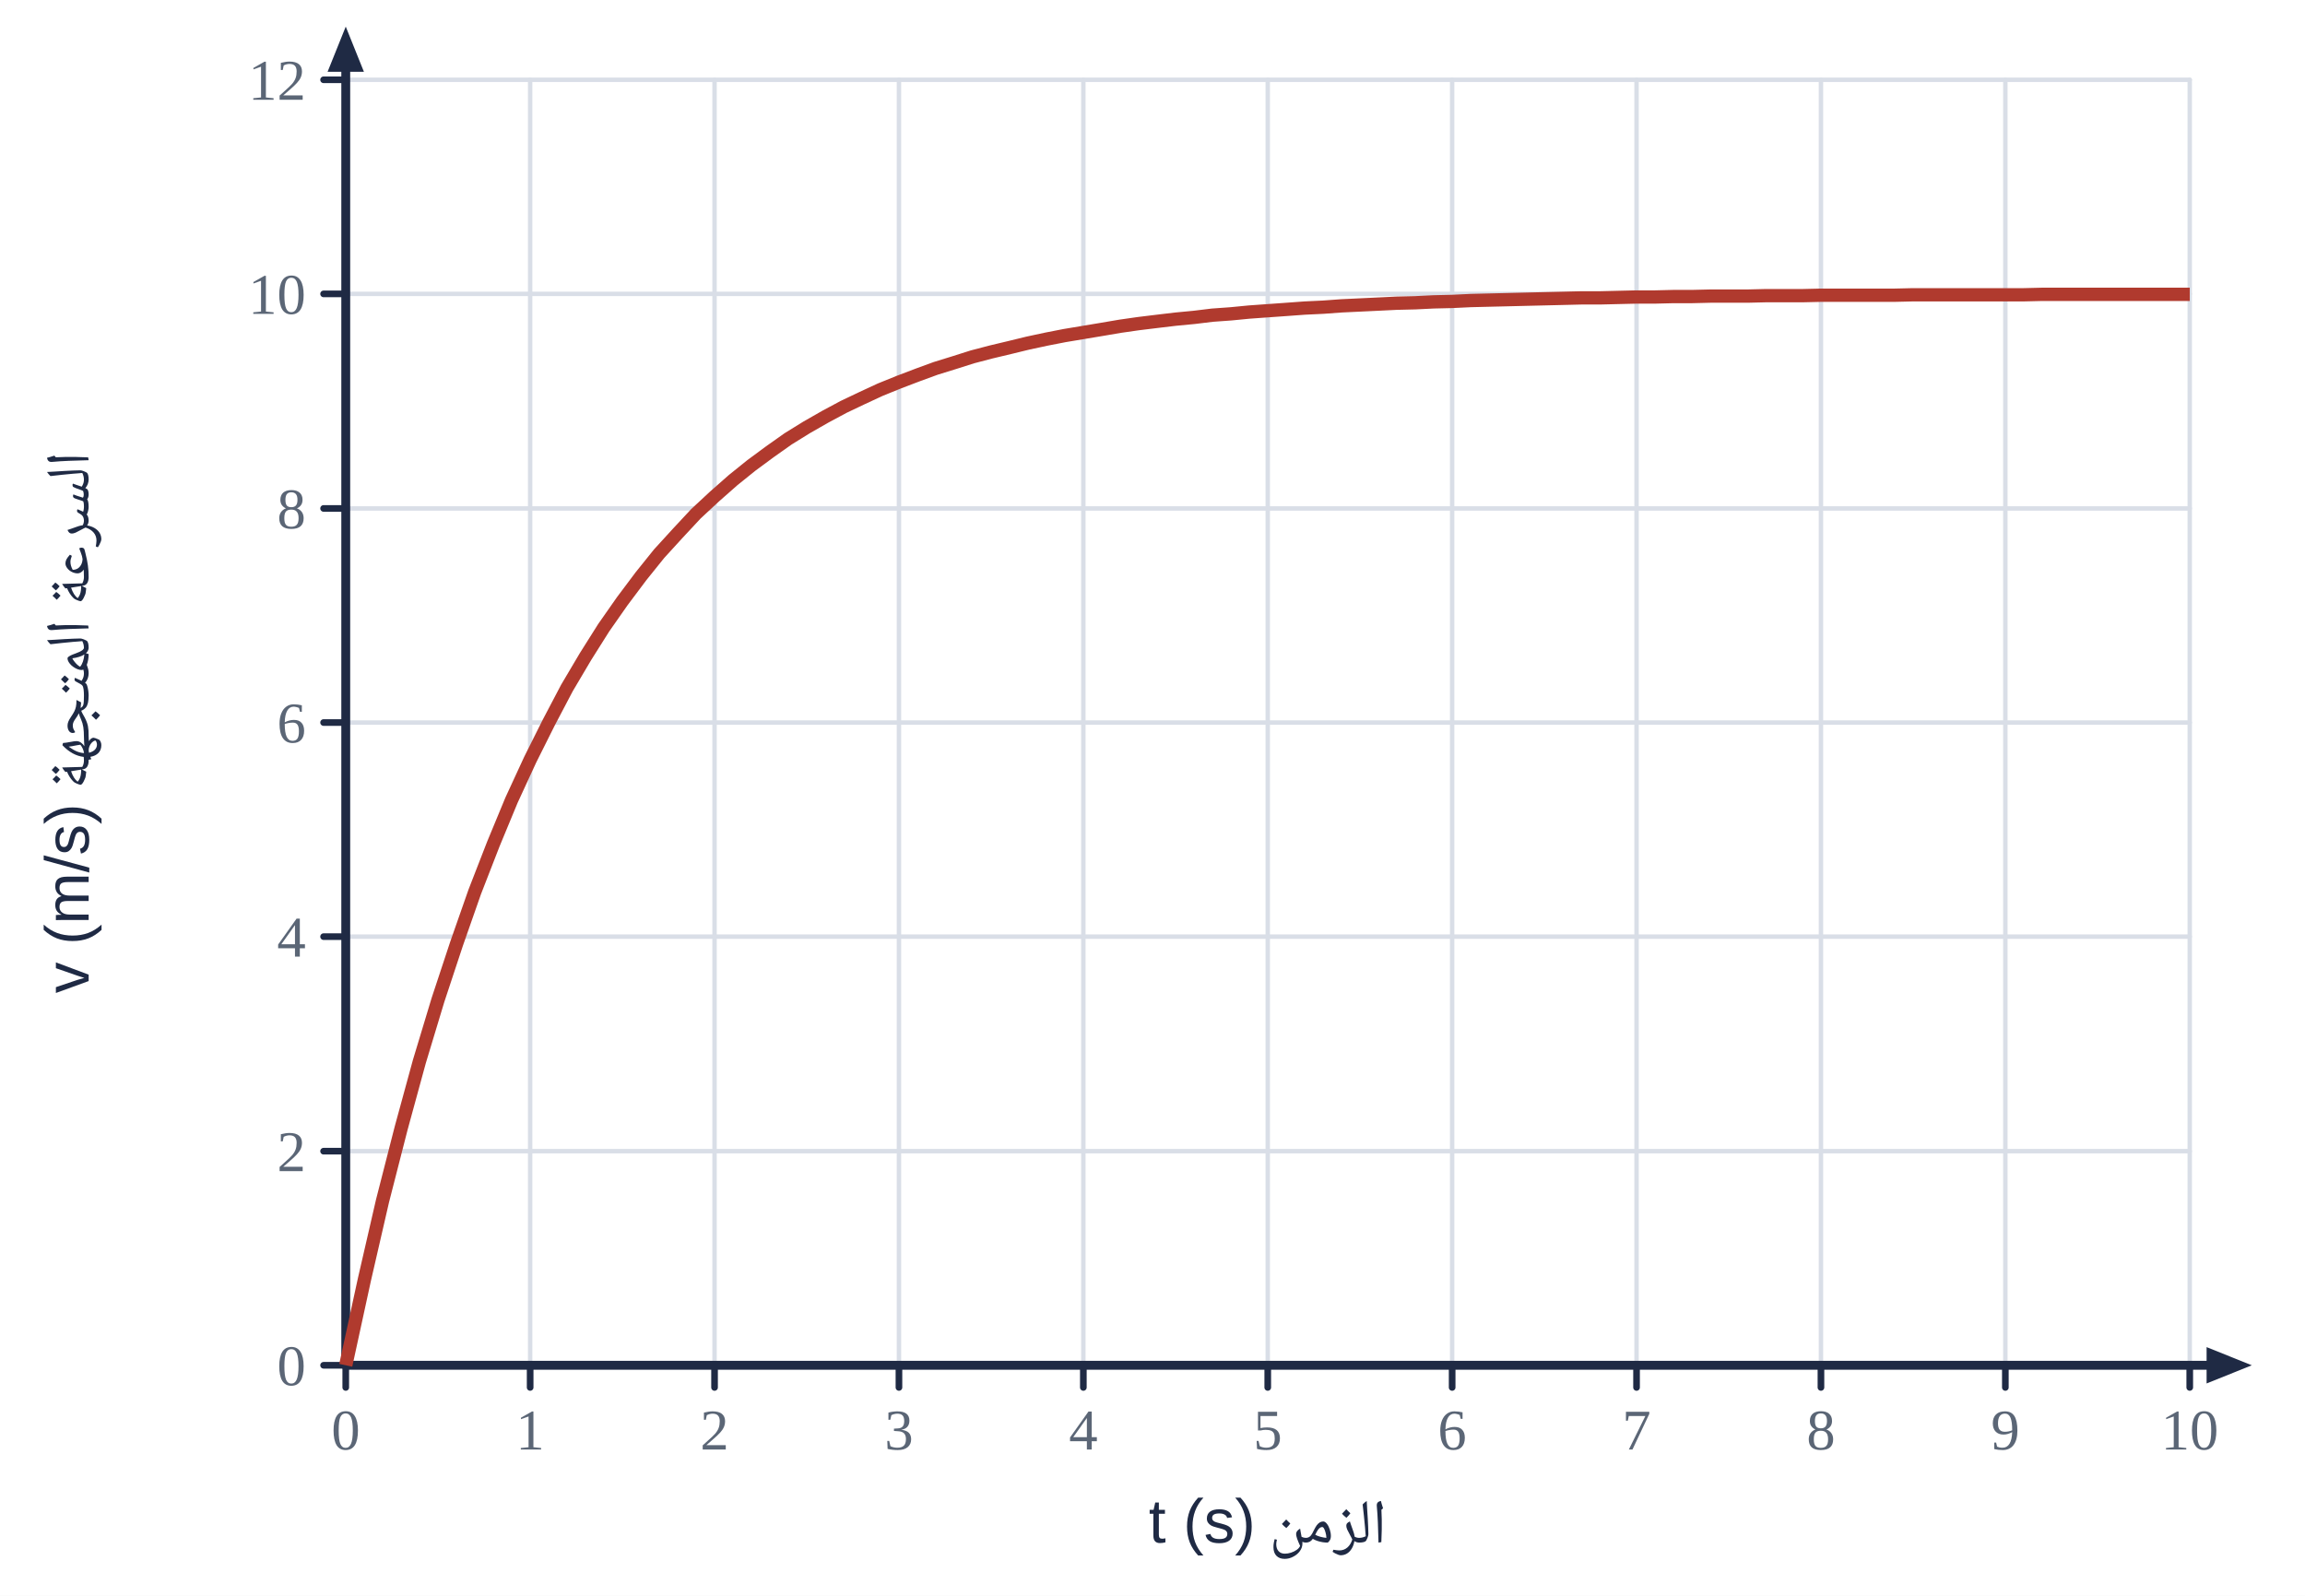
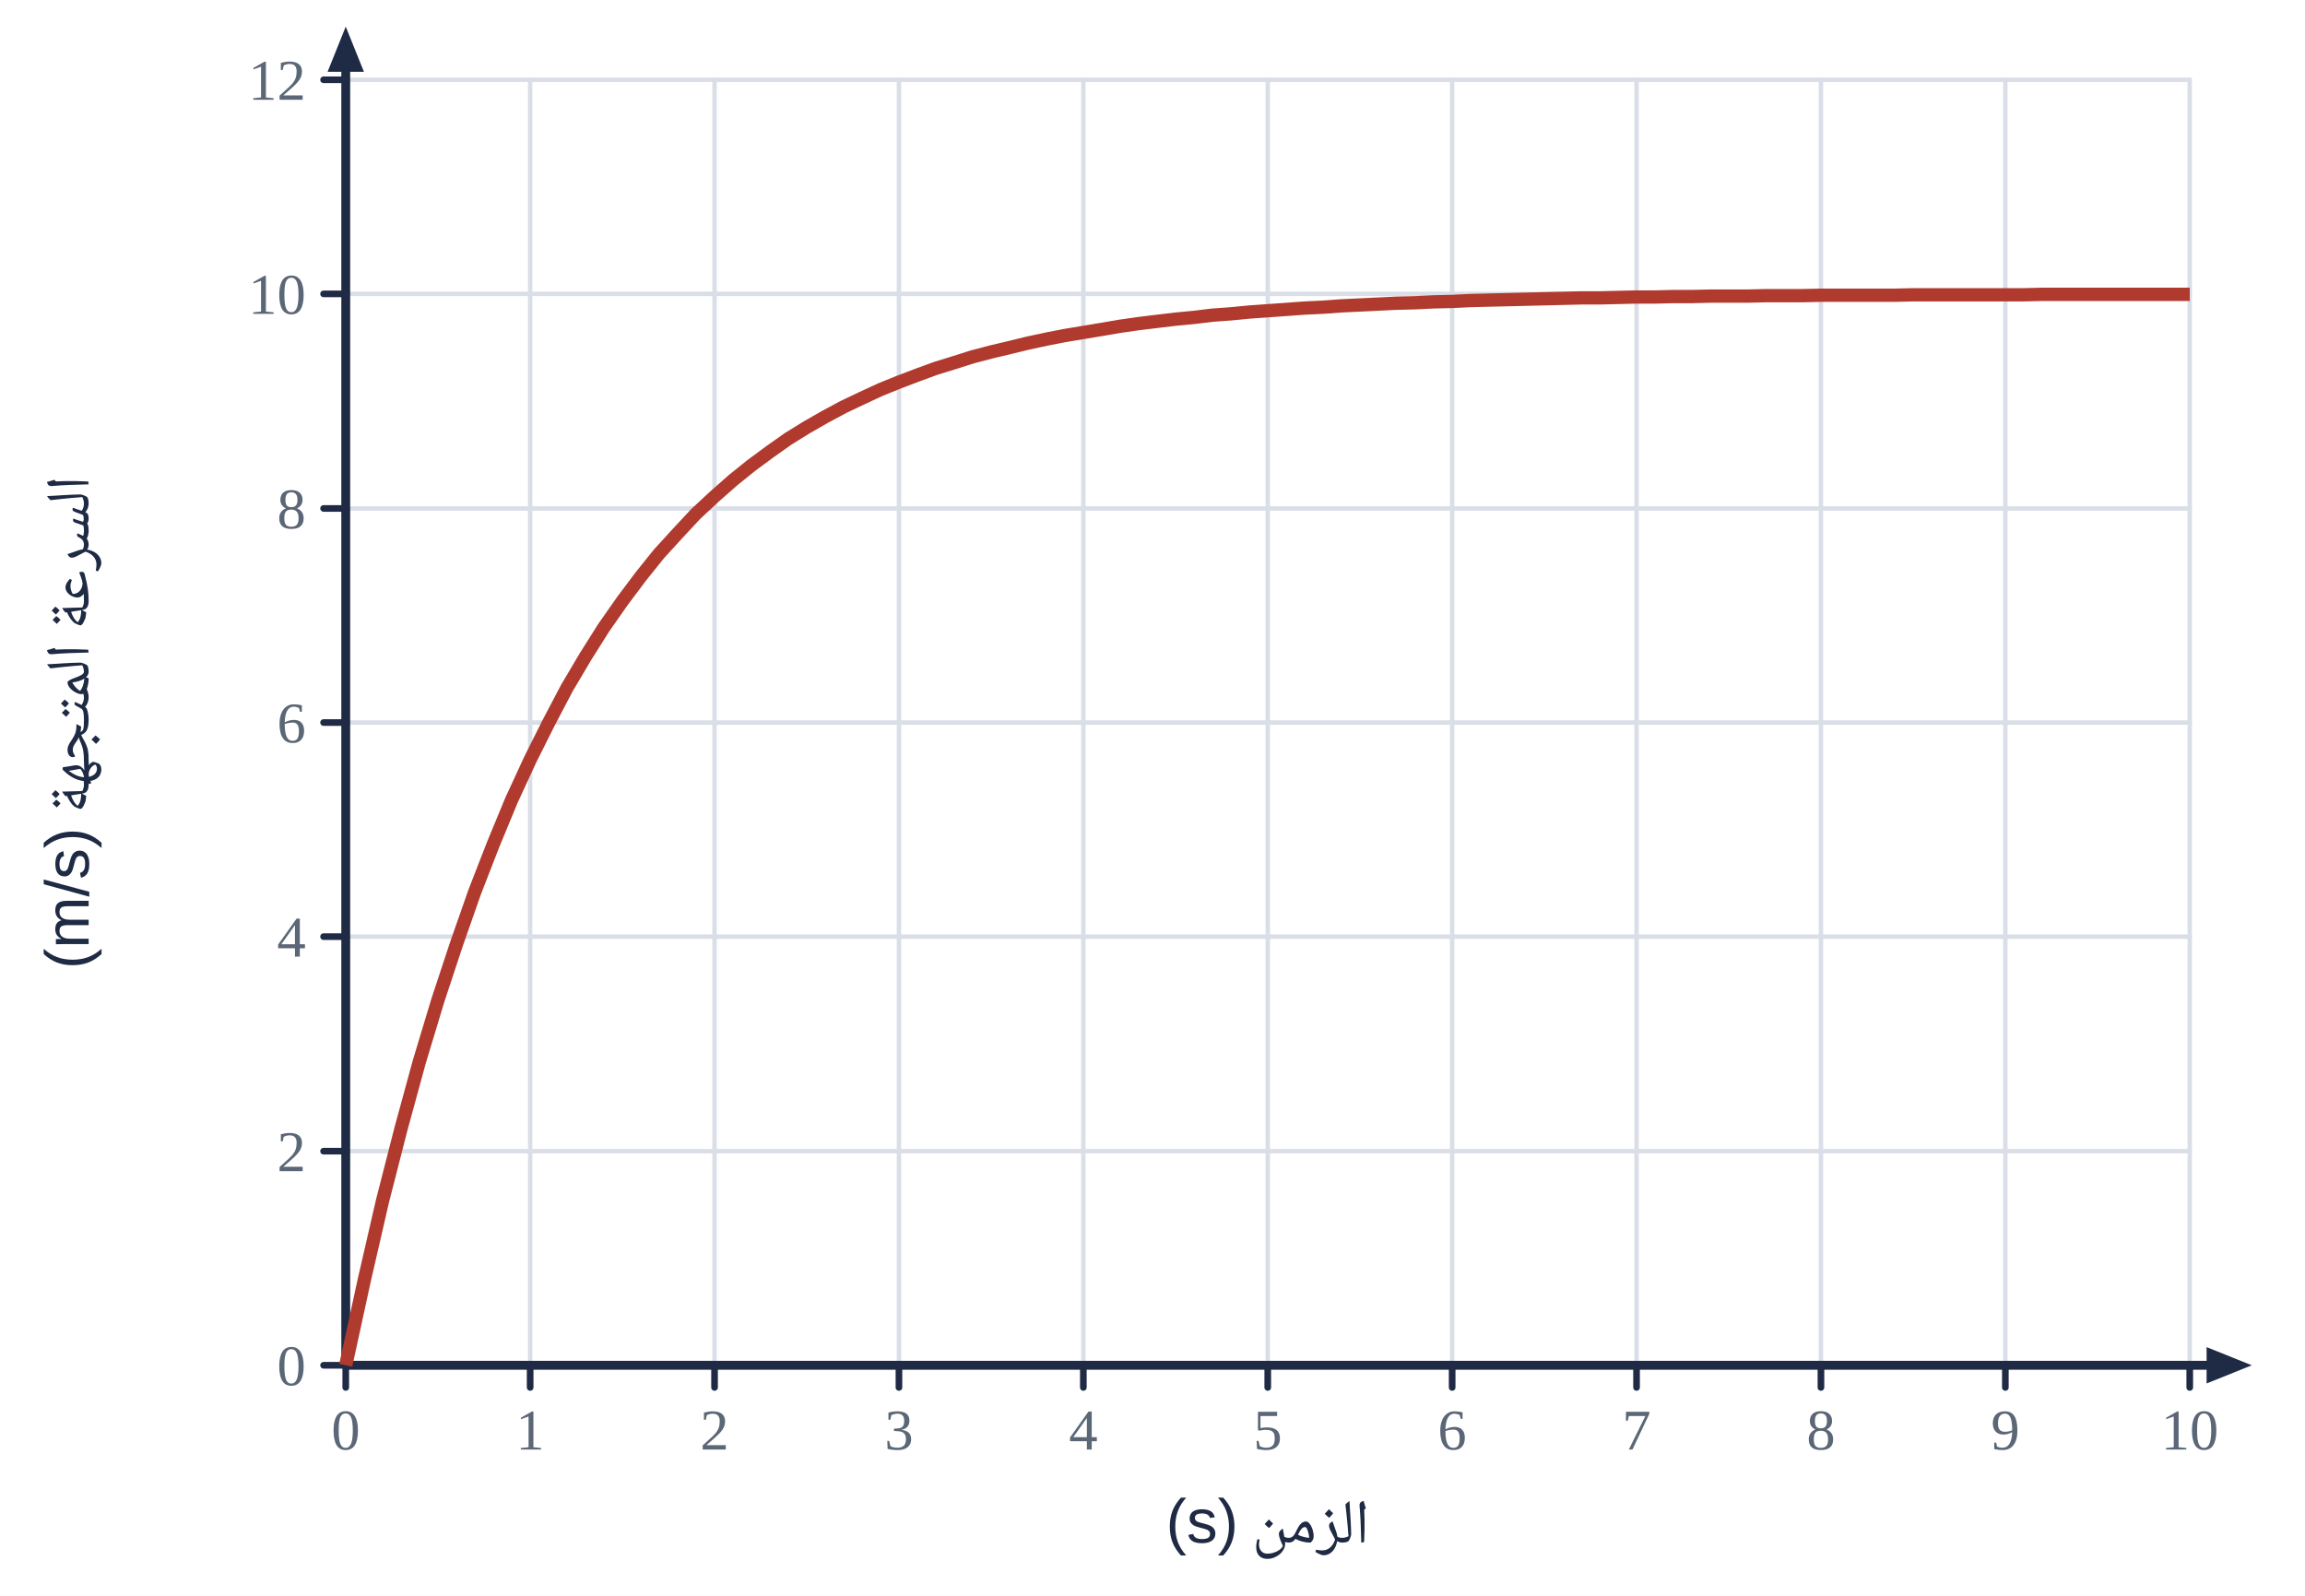
<svg xmlns="http://www.w3.org/2000/svg" viewBox="0 0 520 360" width="520" height="360">
  <rect width="520" height="360" fill="#fff" />
  <line x1="78.0" y1="18.0" x2="78.0" y2="308.0" stroke="#d9dee7" stroke-width="1" stroke-linecap="round" />
  <line x1="119.6" y1="18.0" x2="119.6" y2="308.0" stroke="#d9dee7" stroke-width="1" stroke-linecap="round" />
  <line x1="161.2" y1="18.0" x2="161.2" y2="308.0" stroke="#d9dee7" stroke-width="1" stroke-linecap="round" />
  <line x1="202.8" y1="18.0" x2="202.8" y2="308.0" stroke="#d9dee7" stroke-width="1" stroke-linecap="round" />
  <line x1="244.4" y1="18.0" x2="244.4" y2="308.0" stroke="#d9dee7" stroke-width="1" stroke-linecap="round" />
  <line x1="286.0" y1="18.0" x2="286.0" y2="308.0" stroke="#d9dee7" stroke-width="1" stroke-linecap="round" />
  <line x1="327.6" y1="18.0" x2="327.6" y2="308.0" stroke="#d9dee7" stroke-width="1" stroke-linecap="round" />
  <line x1="369.2" y1="18.0" x2="369.2" y2="308.0" stroke="#d9dee7" stroke-width="1" stroke-linecap="round" />
  <line x1="410.8" y1="18.0" x2="410.8" y2="308.0" stroke="#d9dee7" stroke-width="1" stroke-linecap="round" />
  <line x1="452.4" y1="18.0" x2="452.4" y2="308.0" stroke="#d9dee7" stroke-width="1" stroke-linecap="round" />
  <line x1="494.0" y1="18.0" x2="494.0" y2="308.0" stroke="#d9dee7" stroke-width="1" stroke-linecap="round" />
  <line x1="78.0" y1="308.0" x2="494.0" y2="308.0" stroke="#d9dee7" stroke-width="1" stroke-linecap="round" />
  <line x1="78.0" y1="259.7" x2="494.0" y2="259.7" stroke="#d9dee7" stroke-width="1" stroke-linecap="round" />
  <line x1="78.0" y1="211.3" x2="494.0" y2="211.3" stroke="#d9dee7" stroke-width="1" stroke-linecap="round" />
  <line x1="78.0" y1="163.0" x2="494.0" y2="163.0" stroke="#d9dee7" stroke-width="1" stroke-linecap="round" />
  <line x1="78.0" y1="114.7" x2="494.0" y2="114.7" stroke="#d9dee7" stroke-width="1" stroke-linecap="round" />
  <line x1="78.0" y1="66.3" x2="494.0" y2="66.3" stroke="#d9dee7" stroke-width="1" stroke-linecap="round" />
  <line x1="78.0" y1="18.0" x2="494.0" y2="18.0" stroke="#d9dee7" stroke-width="1" stroke-linecap="round" />
  <line x1="78.0" y1="308.0" x2="501.4" y2="308.0" stroke="#1f2a44" stroke-width="2" stroke-linecap="round" />
  <polygon points="508.0,308.0 497.8,312.1 497.8,303.9" fill="#1f2a44" />
  <line x1="78.0" y1="308.0" x2="78.0" y2="12.6" stroke="#1f2a44" stroke-width="2" stroke-linecap="round" />
  <polygon points="78.0,6.0 82.1,16.2 73.9,16.2" fill="#1f2a44" />
  <line x1="78.0" y1="308.0" x2="78.0" y2="313.0" stroke="#1f2a44" stroke-width="1.5" stroke-linecap="round" />
  <text x="78.0" y="327.0" text-anchor="middle" font-size="13" fill="#5b6676" font-weight="normal" font-family="'Times New Roman',Times,serif">0</text>
  <line x1="119.6" y1="308.0" x2="119.6" y2="313.0" stroke="#1f2a44" stroke-width="1.5" stroke-linecap="round" />
  <text x="119.6" y="327.0" text-anchor="middle" font-size="13" fill="#5b6676" font-weight="normal" font-family="'Times New Roman',Times,serif">1</text>
  <line x1="161.2" y1="308.0" x2="161.2" y2="313.0" stroke="#1f2a44" stroke-width="1.5" stroke-linecap="round" />
  <text x="161.2" y="327.0" text-anchor="middle" font-size="13" fill="#5b6676" font-weight="normal" font-family="'Times New Roman',Times,serif">2</text>
  <line x1="202.8" y1="308.0" x2="202.8" y2="313.0" stroke="#1f2a44" stroke-width="1.5" stroke-linecap="round" />
  <text x="202.8" y="327.0" text-anchor="middle" font-size="13" fill="#5b6676" font-weight="normal" font-family="'Times New Roman',Times,serif">3</text>
  <line x1="244.4" y1="308.0" x2="244.4" y2="313.0" stroke="#1f2a44" stroke-width="1.5" stroke-linecap="round" />
  <text x="244.4" y="327.0" text-anchor="middle" font-size="13" fill="#5b6676" font-weight="normal" font-family="'Times New Roman',Times,serif">4</text>
  <line x1="286.0" y1="308.0" x2="286.0" y2="313.0" stroke="#1f2a44" stroke-width="1.5" stroke-linecap="round" />
  <text x="286.0" y="327.0" text-anchor="middle" font-size="13" fill="#5b6676" font-weight="normal" font-family="'Times New Roman',Times,serif">5</text>
  <line x1="327.6" y1="308.0" x2="327.6" y2="313.0" stroke="#1f2a44" stroke-width="1.5" stroke-linecap="round" />
  <text x="327.6" y="327.0" text-anchor="middle" font-size="13" fill="#5b6676" font-weight="normal" font-family="'Times New Roman',Times,serif">6</text>
  <line x1="369.2" y1="308.0" x2="369.2" y2="313.0" stroke="#1f2a44" stroke-width="1.5" stroke-linecap="round" />
  <text x="369.2" y="327.0" text-anchor="middle" font-size="13" fill="#5b6676" font-weight="normal" font-family="'Times New Roman',Times,serif">7</text>
  <line x1="410.8" y1="308.0" x2="410.8" y2="313.0" stroke="#1f2a44" stroke-width="1.5" stroke-linecap="round" />
  <text x="410.8" y="327.0" text-anchor="middle" font-size="13" fill="#5b6676" font-weight="normal" font-family="'Times New Roman',Times,serif">8</text>
  <line x1="452.4" y1="308.0" x2="452.4" y2="313.0" stroke="#1f2a44" stroke-width="1.5" stroke-linecap="round" />
  <text x="452.4" y="327.0" text-anchor="middle" font-size="13" fill="#5b6676" font-weight="normal" font-family="'Times New Roman',Times,serif">9</text>
  <line x1="494.0" y1="308.0" x2="494.0" y2="313.0" stroke="#1f2a44" stroke-width="1.5" stroke-linecap="round" />
  <text x="494.0" y="327.0" text-anchor="middle" font-size="13" fill="#5b6676" font-weight="normal" font-family="'Times New Roman',Times,serif">10</text>
  <line x1="73.0" y1="308.0" x2="78.0" y2="308.0" stroke="#1f2a44" stroke-width="1.5" stroke-linecap="round" />
  <text x="69.0" y="312.5" text-anchor="end" font-size="13" fill="#5b6676" font-weight="normal" font-family="'Times New Roman',Times,serif">0</text>
  <line x1="73.0" y1="259.7" x2="78.0" y2="259.7" stroke="#1f2a44" stroke-width="1.5" stroke-linecap="round" />
  <text x="69.0" y="264.2" text-anchor="end" font-size="13" fill="#5b6676" font-weight="normal" font-family="'Times New Roman',Times,serif">2</text>
  <line x1="73.0" y1="211.3" x2="78.0" y2="211.3" stroke="#1f2a44" stroke-width="1.5" stroke-linecap="round" />
  <text x="69.0" y="215.8" text-anchor="end" font-size="13" fill="#5b6676" font-weight="normal" font-family="'Times New Roman',Times,serif">4</text>
  <line x1="73.0" y1="163.0" x2="78.0" y2="163.0" stroke="#1f2a44" stroke-width="1.5" stroke-linecap="round" />
  <text x="69.0" y="167.5" text-anchor="end" font-size="13" fill="#5b6676" font-weight="normal" font-family="'Times New Roman',Times,serif">6</text>
  <line x1="73.0" y1="114.7" x2="78.0" y2="114.7" stroke="#1f2a44" stroke-width="1.5" stroke-linecap="round" />
  <text x="69.0" y="119.2" text-anchor="end" font-size="13" fill="#5b6676" font-weight="normal" font-family="'Times New Roman',Times,serif">8</text>
  <line x1="73.0" y1="66.3" x2="78.0" y2="66.3" stroke="#1f2a44" stroke-width="1.5" stroke-linecap="round" />
  <text x="69.0" y="70.8" text-anchor="end" font-size="13" fill="#5b6676" font-weight="normal" font-family="'Times New Roman',Times,serif">10</text>
  <line x1="73.0" y1="18.0" x2="78.0" y2="18.0" stroke="#1f2a44" stroke-width="1.5" stroke-linecap="round" />
  <text x="69.0" y="22.5" text-anchor="end" font-size="13" fill="#5b6676" font-weight="normal" font-family="'Times New Roman',Times,serif">12</text>
-   <text x="286.0" y="348.0" text-anchor="middle" font-size="14" fill="#1f2a44" font-weight="normal" font-family="'IBM Plex Sans Arabic','Noto Naskh Arabic',Tahoma,Arial,sans-serif" direction="rtl">الزمن t (s)</text>
-   <text x="20.0" y="163.0" text-anchor="middle" font-size="14" fill="#1f2a44" font-weight="normal" font-family="'IBM Plex Sans Arabic','Noto Naskh Arabic',Tahoma,Arial,sans-serif" direction="rtl" transform="rotate(-90 20 163.0)">السرعة المتجهة v (m/s)</text>
+   <text x="286.0" y="348.0" text-anchor="middle" font-size="14" fill="#1f2a44" font-weight="normal" font-family="'IBM Plex Sans Arabic','Noto Naskh Arabic',Tahoma,Arial,sans-serif" direction="rtl">الزمن (s)</text>
+   <text x="20.0" y="163.0" text-anchor="middle" font-size="14" fill="#1f2a44" font-weight="normal" font-family="'IBM Plex Sans Arabic','Noto Naskh Arabic',Tahoma,Arial,sans-serif" direction="rtl" transform="rotate(-90 20 163.0)">السرعة المتجهة (m/s)</text>
  <polyline points="78.0,308.0 82.2,288.7 86.3,270.9 90.5,254.5 94.6,239.5 98.8,225.6 103.0,212.9 107.1,201.2 111.3,190.4 115.4,180.5 119.6,171.4 123.8,163.0 127.9,155.2 132.1,148.1 136.2,141.6 140.4,135.6 144.6,130.0 148.7,124.9 152.9,120.3 157.0,115.9 161.2,112.0 165.4,108.3 169.5,105.0 173.7,101.9 177.8,99.0 182.0,96.4 186.2,94.0 190.3,91.8 194.5,89.8 198.6,87.9 202.8,86.2 207.0,84.6 211.1,83.1 215.3,81.8 219.4,80.5 223.6,79.4 227.8,78.4 231.9,77.4 236.1,76.5 240.2,75.7 244.4,75.0 248.6,74.3 252.7,73.6 256.9,73.0 261.0,72.5 265.2,72.0 269.4,71.6 273.5,71.1 277.7,70.8 281.8,70.4 286.0,70.1 290.2,69.8 294.3,69.5 298.5,69.3 302.6,69.0 306.8,68.8 311.0,68.6 315.1,68.4 319.3,68.3 323.4,68.1 327.6,68.0 331.8,67.8 335.9,67.7 340.1,67.6 344.2,67.5 348.4,67.4 352.6,67.3 356.7,67.2 360.9,67.2 365.0,67.1 369.2,67.0 373.4,67.0 377.5,66.9 381.7,66.9 385.8,66.8 390.0,66.8 394.2,66.8 398.3,66.7 402.5,66.7 406.6,66.7 410.8,66.6 415.0,66.6 419.1,66.6 423.3,66.6 427.4,66.6 431.6,66.5 435.8,66.5 439.9,66.5 444.1,66.5 448.2,66.5 452.4,66.5 456.6,66.5 460.7,66.4 464.9,66.4 469.0,66.4 473.2,66.4 477.4,66.4 481.5,66.4 485.7,66.4 489.8,66.4 494.0,66.4" fill="none" stroke="#b03a2e" stroke-width="3" stroke-linejoin="round" />
</svg>
